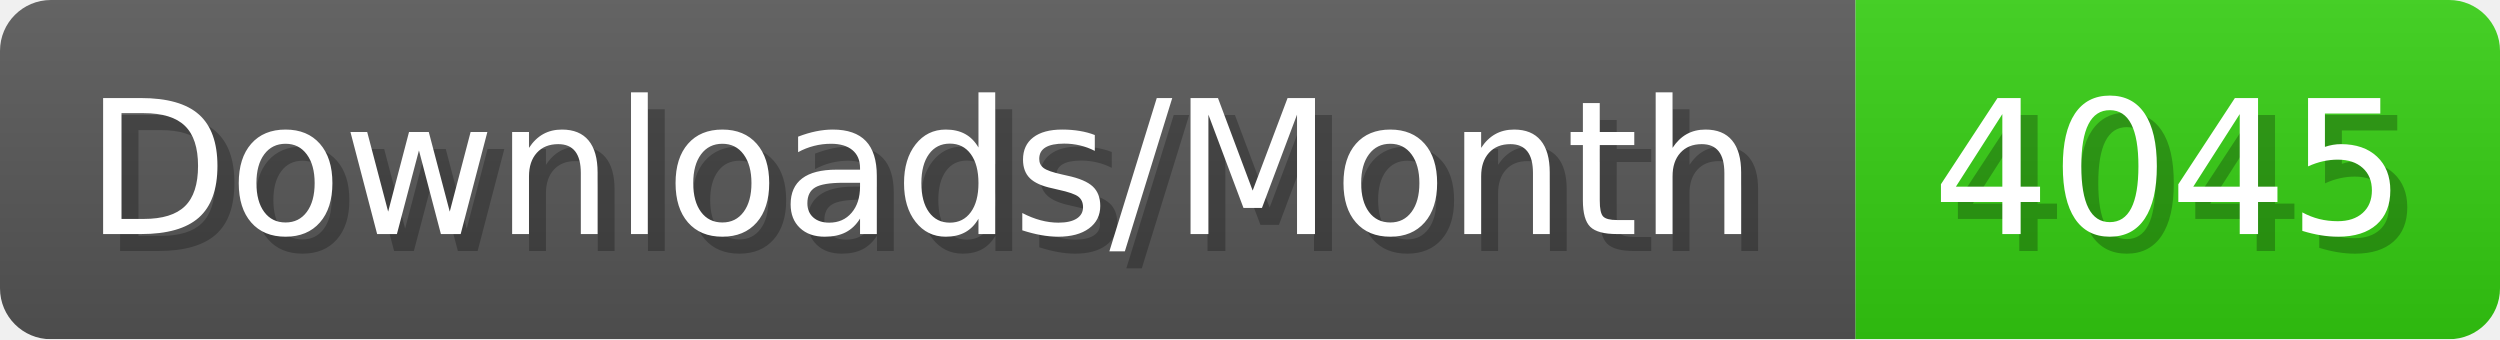
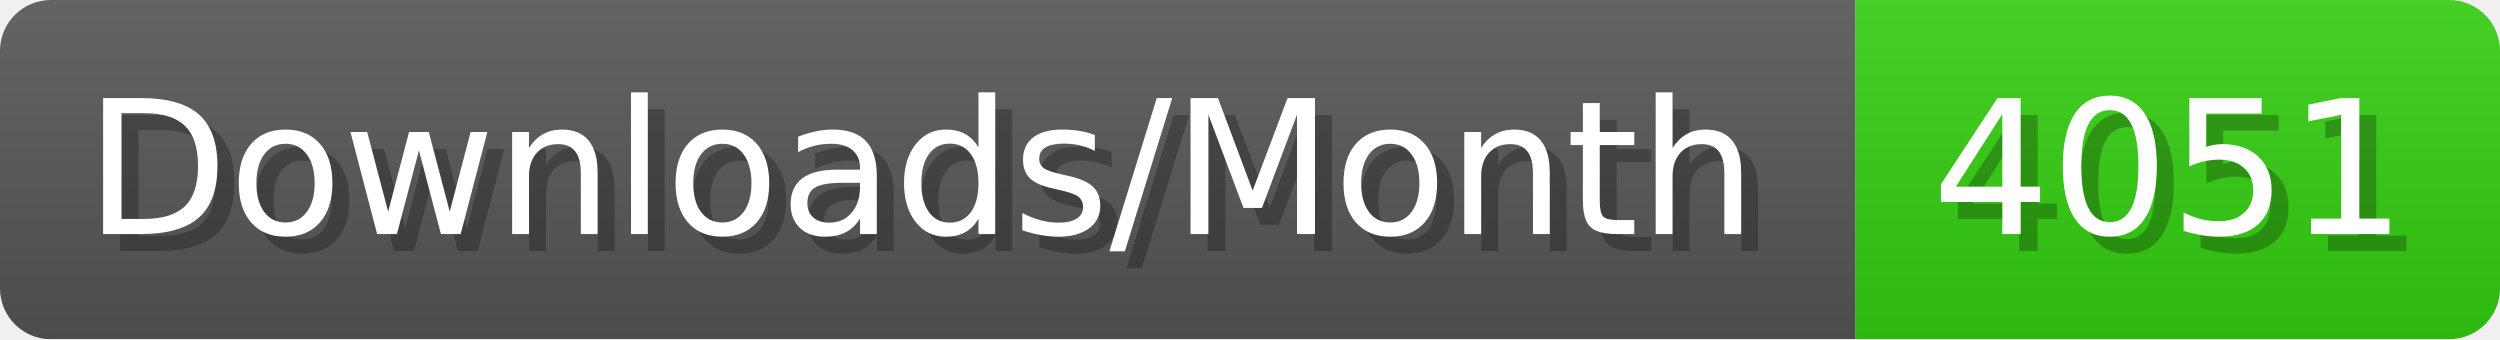
- <svg xmlns="http://www.w3.org/2000/svg" width="147.4" height="20" viewBox="0 0 1474 200" role="img" aria-label="Downloads/Month: 4045">
+ <svg xmlns="http://www.w3.org/2000/svg" width="147.4" height="20" viewBox="0 0 1474 200" role="img" aria-label="Downloads/Month: 4051">
  <linearGradient id="YlXUI" x2="0" y2="100%">
    <stop offset="0" stop-opacity=".1" stop-color="#EEE" />
    <stop offset="1" stop-opacity=".1" />
  </linearGradient>
  <mask id="JHhop">
    <rect width="1474" height="200" rx="30" fill="#FFF" />
  </mask>
  <g mask="url(#JHhop)">
    <rect width="1094" height="200" fill="#555" />
    <rect width="380" height="200" fill="#3C1" x="1094" />
    <rect width="1474" height="200" fill="url(#YlXUI)" />
  </g>
  <g aria-hidden="true" fill="#fff" text-anchor="start" font-family="Verdana,DejaVu Sans,sans-serif" font-size="110">
    <text x="60" y="148" textLength="994" fill="#000" opacity="0.25">Downloads/Month</text>
    <text x="50" y="138" textLength="994">Downloads/Month</text>
-     <text x="1149" y="148" textLength="280" fill="#000" opacity="0.25">4045</text>
-     <text x="1139" y="138" textLength="280">4045</text>
+     <text x="1149" y="148" textLength="280" fill="#000" opacity="0.25">4051</text>
+     <text x="1139" y="138" textLength="280">4051</text>
  </g>
</svg>
